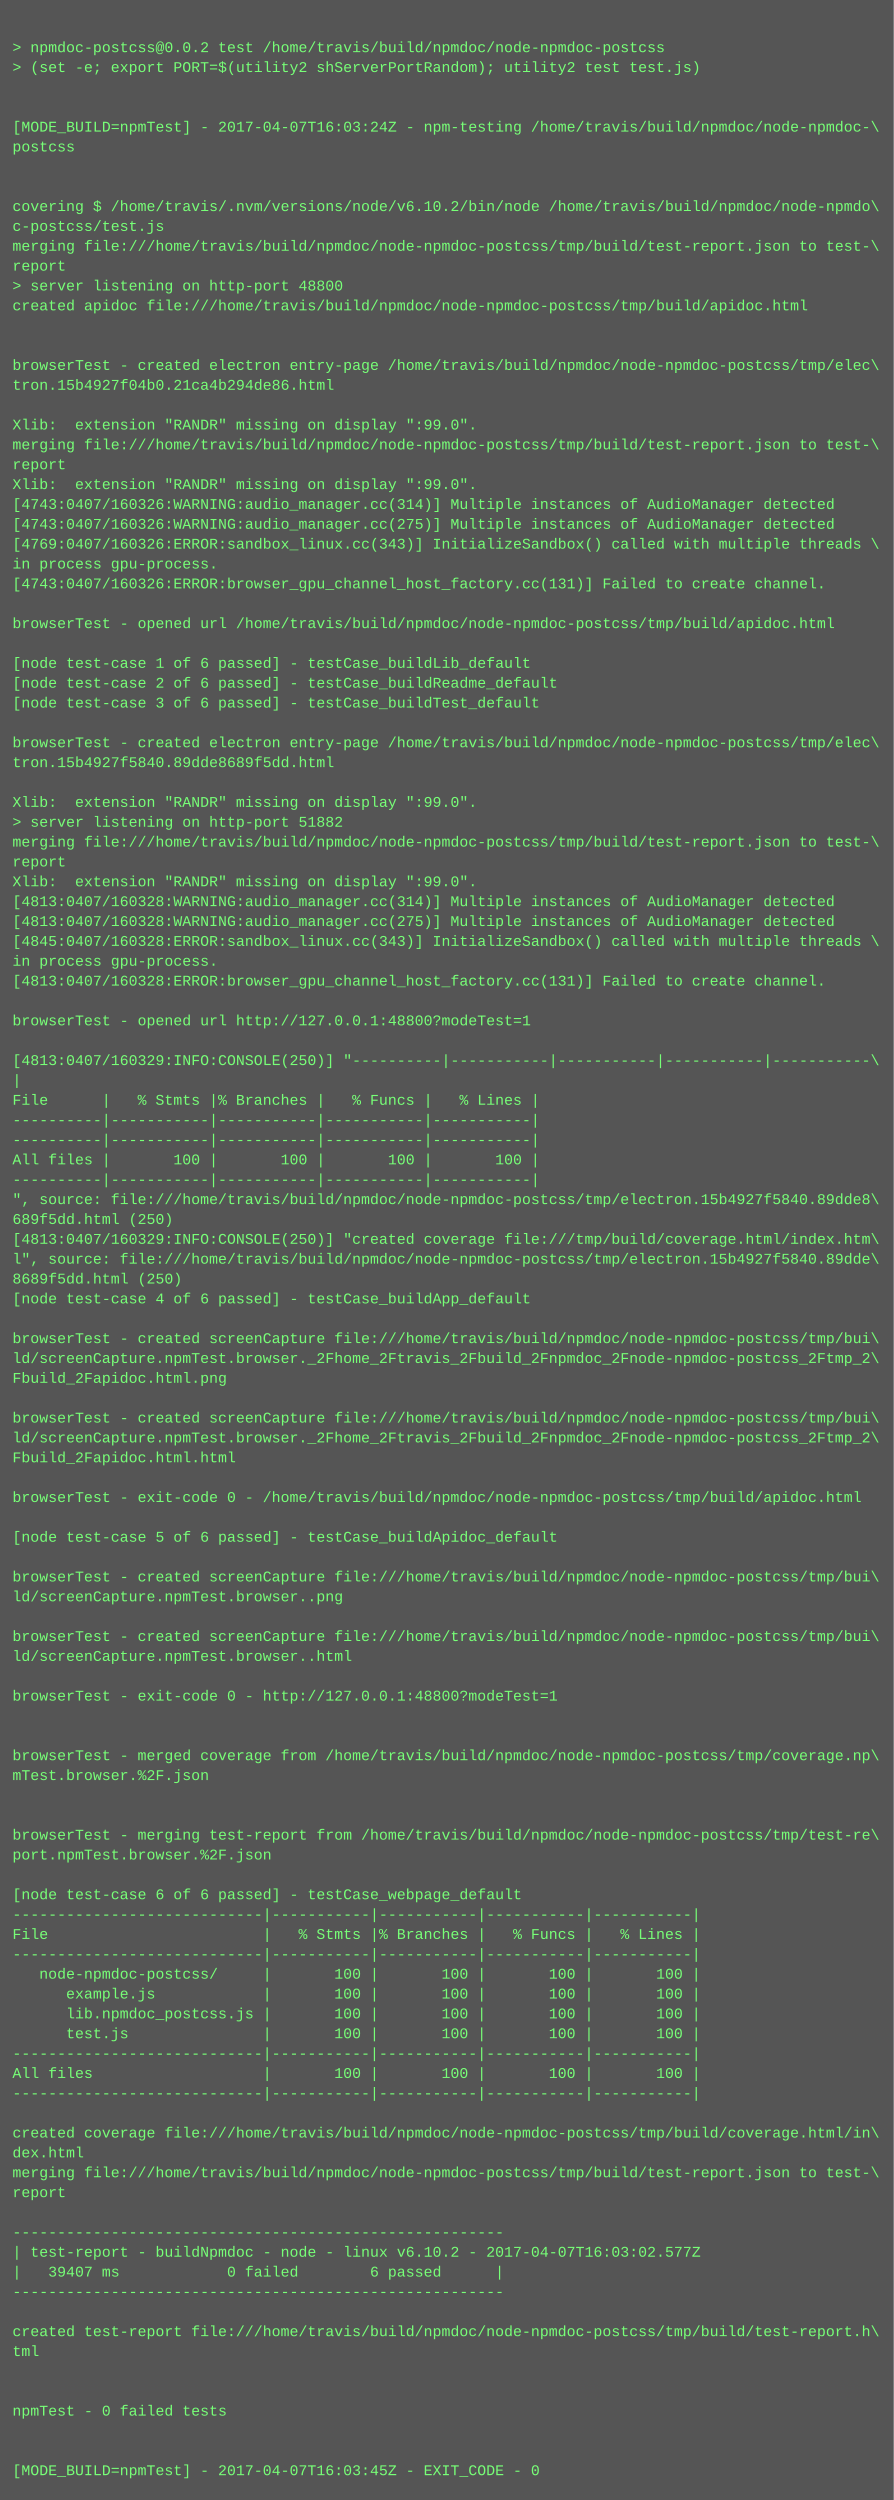
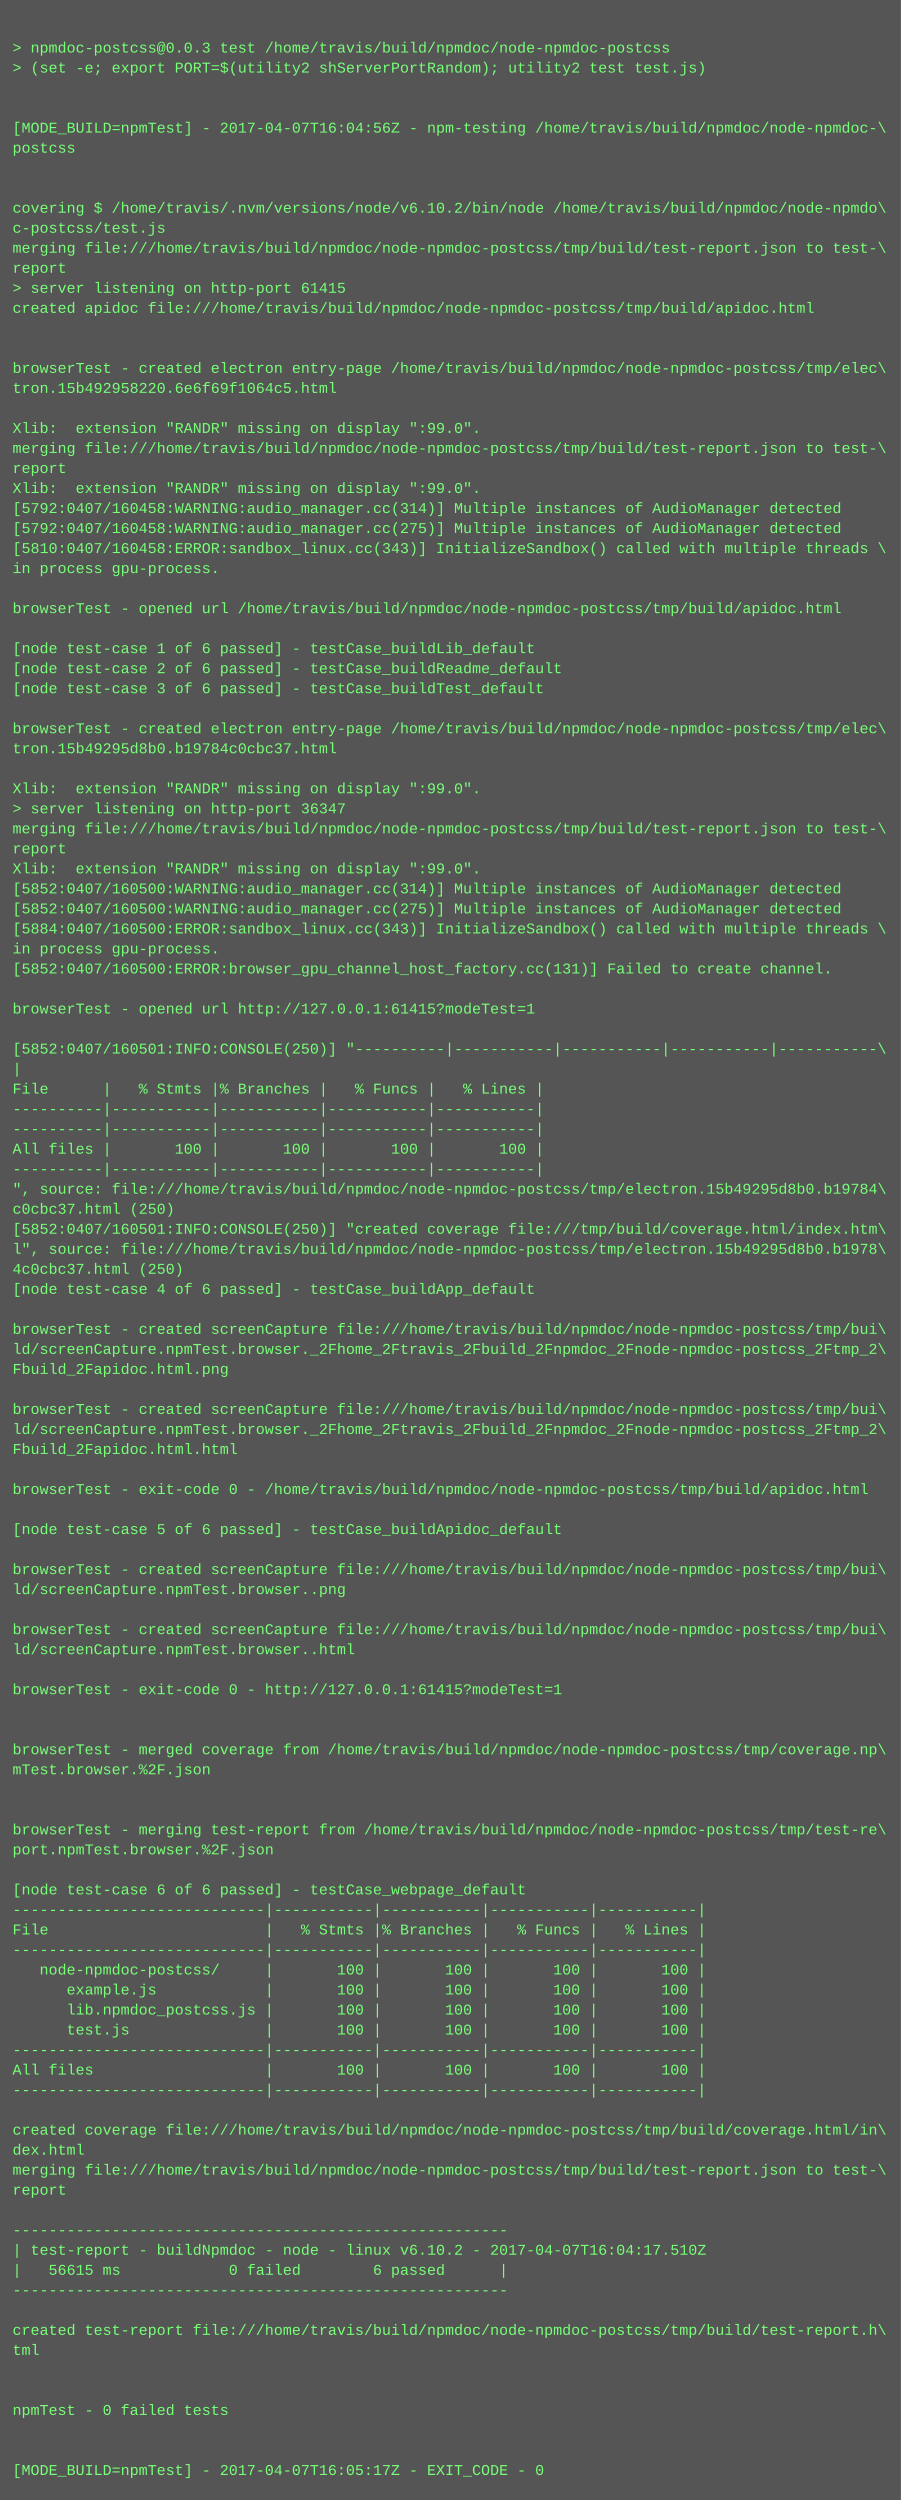
- <svg xmlns="http://www.w3.org/2000/svg" height="2014" width="720">
-   <rect height="2014" fill="#555" width="720" />
+ <svg xmlns="http://www.w3.org/2000/svg" height="1998" width="720">
+   <rect height="1998" fill="#555" width="720" />
  <text fill="#7f7" font-family="Courier New" font-size="12" xml:space="preserve">
    <tspan x="10" y="26" />
-     <tspan x="10" y="42">&gt; npmdoc-postcss@0.0.2 test /home/travis/build/npmdoc/node-npmdoc-postcss</tspan>
+     <tspan x="10" y="42">&gt; npmdoc-postcss@0.0.3 test /home/travis/build/npmdoc/node-npmdoc-postcss</tspan>
    <tspan x="10" y="58">&gt; (set -e; export PORT=$(utility2 shServerPortRandom); utility2 test test.js)</tspan>
    <tspan x="10" y="74" />
    <tspan x="10" y="90" />
-     <tspan x="10" y="106">[MODE_BUILD=npmTest] - 2017-04-07T16:03:24Z - npm-testing /home/travis/build/npmdoc/node-npmdoc-\</tspan>
+     <tspan x="10" y="106">[MODE_BUILD=npmTest] - 2017-04-07T16:04:56Z - npm-testing /home/travis/build/npmdoc/node-npmdoc-\</tspan>
    <tspan x="10" y="122">postcss</tspan>
    <tspan x="10" y="138" />
    <tspan x="10" y="154" />
    <tspan x="10" y="170">covering $ /home/travis/.nvm/versions/node/v6.10.2/bin/node /home/travis/build/npmdoc/node-npmdo\</tspan>
    <tspan x="10" y="186">c-postcss/test.js</tspan>
    <tspan x="10" y="202">merging file:///home/travis/build/npmdoc/node-npmdoc-postcss/tmp/build/test-report.json to test-\</tspan>
    <tspan x="10" y="218">report</tspan>
-     <tspan x="10" y="234">&gt; server listening on http-port 48800</tspan>
+     <tspan x="10" y="234">&gt; server listening on http-port 61415</tspan>
    <tspan x="10" y="250">created apidoc file:///home/travis/build/npmdoc/node-npmdoc-postcss/tmp/build/apidoc.html</tspan>
    <tspan x="10" y="266" />
    <tspan x="10" y="282" />
    <tspan x="10" y="298">browserTest - created electron entry-page /home/travis/build/npmdoc/node-npmdoc-postcss/tmp/elec\</tspan>
-     <tspan x="10" y="314">tron.15b4927f04b0.21ca4b294de86.html</tspan>
+     <tspan x="10" y="314">tron.15b492958220.6e6f69f1064c5.html</tspan>
    <tspan x="10" y="330" />
    <tspan x="10" y="346">Xlib:  extension "RANDR" missing on display ":99.0".</tspan>
    <tspan x="10" y="362">merging file:///home/travis/build/npmdoc/node-npmdoc-postcss/tmp/build/test-report.json to test-\</tspan>
    <tspan x="10" y="378">report</tspan>
    <tspan x="10" y="394">Xlib:  extension "RANDR" missing on display ":99.0".</tspan>
-     <tspan x="10" y="410">[4743:0407/160326:WARNING:audio_manager.cc(314)] Multiple instances of AudioManager detected</tspan>
-     <tspan x="10" y="426">[4743:0407/160326:WARNING:audio_manager.cc(275)] Multiple instances of AudioManager detected</tspan>
-     <tspan x="10" y="442">[4769:0407/160326:ERROR:sandbox_linux.cc(343)] InitializeSandbox() called with multiple threads \</tspan>
+     <tspan x="10" y="410">[5792:0407/160458:WARNING:audio_manager.cc(314)] Multiple instances of AudioManager detected</tspan>
+     <tspan x="10" y="426">[5792:0407/160458:WARNING:audio_manager.cc(275)] Multiple instances of AudioManager detected</tspan>
+     <tspan x="10" y="442">[5810:0407/160458:ERROR:sandbox_linux.cc(343)] InitializeSandbox() called with multiple threads \</tspan>
    <tspan x="10" y="458">in process gpu-process. </tspan>
-     <tspan x="10" y="474">[4743:0407/160326:ERROR:browser_gpu_channel_host_factory.cc(131)] Failed to create channel.</tspan>
-     <tspan x="10" y="490" />
-     <tspan x="10" y="506">browserTest - opened url /home/travis/build/npmdoc/node-npmdoc-postcss/tmp/build/apidoc.html</tspan>
-     <tspan x="10" y="522" />
-     <tspan x="10" y="538">[node test-case 1 of 6 passed] - testCase_buildLib_default</tspan>
-     <tspan x="10" y="554">[node test-case 2 of 6 passed] - testCase_buildReadme_default</tspan>
-     <tspan x="10" y="570">[node test-case 3 of 6 passed] - testCase_buildTest_default</tspan>
-     <tspan x="10" y="586" />
-     <tspan x="10" y="602">browserTest - created electron entry-page /home/travis/build/npmdoc/node-npmdoc-postcss/tmp/elec\</tspan>
-     <tspan x="10" y="618">tron.15b4927f5840.89dde8689f5dd.html</tspan>
-     <tspan x="10" y="634" />
-     <tspan x="10" y="650">Xlib:  extension "RANDR" missing on display ":99.0".</tspan>
-     <tspan x="10" y="666">&gt; server listening on http-port 51882</tspan>
-     <tspan x="10" y="682">merging file:///home/travis/build/npmdoc/node-npmdoc-postcss/tmp/build/test-report.json to test-\</tspan>
-     <tspan x="10" y="698">report</tspan>
-     <tspan x="10" y="714">Xlib:  extension "RANDR" missing on display ":99.0".</tspan>
-     <tspan x="10" y="730">[4813:0407/160328:WARNING:audio_manager.cc(314)] Multiple instances of AudioManager detected</tspan>
-     <tspan x="10" y="746">[4813:0407/160328:WARNING:audio_manager.cc(275)] Multiple instances of AudioManager detected</tspan>
-     <tspan x="10" y="762">[4845:0407/160328:ERROR:sandbox_linux.cc(343)] InitializeSandbox() called with multiple threads \</tspan>
-     <tspan x="10" y="778">in process gpu-process. </tspan>
-     <tspan x="10" y="794">[4813:0407/160328:ERROR:browser_gpu_channel_host_factory.cc(131)] Failed to create channel.</tspan>
-     <tspan x="10" y="810" />
-     <tspan x="10" y="826">browserTest - opened url http://127.0.0.1:48800?modeTest=1</tspan>
-     <tspan x="10" y="842" />
-     <tspan x="10" y="858">[4813:0407/160329:INFO:CONSOLE(250)] "----------|-----------|-----------|-----------|-----------\</tspan>
-     <tspan x="10" y="874">|</tspan>
-     <tspan x="10" y="890">File      |   % Stmts |% Branches |   % Funcs |   % Lines |</tspan>
+     <tspan x="10" y="474" />
+     <tspan x="10" y="490">browserTest - opened url /home/travis/build/npmdoc/node-npmdoc-postcss/tmp/build/apidoc.html</tspan>
+     <tspan x="10" y="506" />
+     <tspan x="10" y="522">[node test-case 1 of 6 passed] - testCase_buildLib_default</tspan>
+     <tspan x="10" y="538">[node test-case 2 of 6 passed] - testCase_buildReadme_default</tspan>
+     <tspan x="10" y="554">[node test-case 3 of 6 passed] - testCase_buildTest_default</tspan>
+     <tspan x="10" y="570" />
+     <tspan x="10" y="586">browserTest - created electron entry-page /home/travis/build/npmdoc/node-npmdoc-postcss/tmp/elec\</tspan>
+     <tspan x="10" y="602">tron.15b49295d8b0.b19784c0cbc37.html</tspan>
+     <tspan x="10" y="618" />
+     <tspan x="10" y="634">Xlib:  extension "RANDR" missing on display ":99.0".</tspan>
+     <tspan x="10" y="650">&gt; server listening on http-port 36347</tspan>
+     <tspan x="10" y="666">merging file:///home/travis/build/npmdoc/node-npmdoc-postcss/tmp/build/test-report.json to test-\</tspan>
+     <tspan x="10" y="682">report</tspan>
+     <tspan x="10" y="698">Xlib:  extension "RANDR" missing on display ":99.0".</tspan>
+     <tspan x="10" y="714">[5852:0407/160500:WARNING:audio_manager.cc(314)] Multiple instances of AudioManager detected</tspan>
+     <tspan x="10" y="730">[5852:0407/160500:WARNING:audio_manager.cc(275)] Multiple instances of AudioManager detected</tspan>
+     <tspan x="10" y="746">[5884:0407/160500:ERROR:sandbox_linux.cc(343)] InitializeSandbox() called with multiple threads \</tspan>
+     <tspan x="10" y="762">in process gpu-process. </tspan>
+     <tspan x="10" y="778">[5852:0407/160500:ERROR:browser_gpu_channel_host_factory.cc(131)] Failed to create channel.</tspan>
+     <tspan x="10" y="794" />
+     <tspan x="10" y="810">browserTest - opened url http://127.0.0.1:61415?modeTest=1</tspan>
+     <tspan x="10" y="826" />
+     <tspan x="10" y="842">[5852:0407/160501:INFO:CONSOLE(250)] "----------|-----------|-----------|-----------|-----------\</tspan>
+     <tspan x="10" y="858">|</tspan>
+     <tspan x="10" y="874">File      |   % Stmts |% Branches |   % Funcs |   % Lines |</tspan>
+     <tspan x="10" y="890">----------|-----------|-----------|-----------|-----------|</tspan>
    <tspan x="10" y="906">----------|-----------|-----------|-----------|-----------|</tspan>
-     <tspan x="10" y="922">----------|-----------|-----------|-----------|-----------|</tspan>
-     <tspan x="10" y="938">All files |       100 |       100 |       100 |       100 |</tspan>
-     <tspan x="10" y="954">----------|-----------|-----------|-----------|-----------|</tspan>
-     <tspan x="10" y="970">", source: file:///home/travis/build/npmdoc/node-npmdoc-postcss/tmp/electron.15b4927f5840.89dde8\</tspan>
-     <tspan x="10" y="986">689f5dd.html (250)</tspan>
-     <tspan x="10" y="1002">[4813:0407/160329:INFO:CONSOLE(250)] "created coverage file:///tmp/build/coverage.html/index.htm\</tspan>
-     <tspan x="10" y="1018">l", source: file:///home/travis/build/npmdoc/node-npmdoc-postcss/tmp/electron.15b4927f5840.89dde\</tspan>
-     <tspan x="10" y="1034">8689f5dd.html (250)</tspan>
-     <tspan x="10" y="1050">[node test-case 4 of 6 passed] - testCase_buildApp_default</tspan>
-     <tspan x="10" y="1066" />
-     <tspan x="10" y="1082">browserTest - created screenCapture file:///home/travis/build/npmdoc/node-npmdoc-postcss/tmp/bui\</tspan>
-     <tspan x="10" y="1098">ld/screenCapture.npmTest.browser._2Fhome_2Ftravis_2Fbuild_2Fnpmdoc_2Fnode-npmdoc-postcss_2Ftmp_2\</tspan>
-     <tspan x="10" y="1114">Fbuild_2Fapidoc.html.png</tspan>
-     <tspan x="10" y="1130" />
-     <tspan x="10" y="1146">browserTest - created screenCapture file:///home/travis/build/npmdoc/node-npmdoc-postcss/tmp/bui\</tspan>
-     <tspan x="10" y="1162">ld/screenCapture.npmTest.browser._2Fhome_2Ftravis_2Fbuild_2Fnpmdoc_2Fnode-npmdoc-postcss_2Ftmp_2\</tspan>
-     <tspan x="10" y="1178">Fbuild_2Fapidoc.html.html</tspan>
-     <tspan x="10" y="1194" />
-     <tspan x="10" y="1210">browserTest - exit-code 0 - /home/travis/build/npmdoc/node-npmdoc-postcss/tmp/build/apidoc.html</tspan>
-     <tspan x="10" y="1226" />
-     <tspan x="10" y="1242">[node test-case 5 of 6 passed] - testCase_buildApidoc_default</tspan>
-     <tspan x="10" y="1258" />
-     <tspan x="10" y="1274">browserTest - created screenCapture file:///home/travis/build/npmdoc/node-npmdoc-postcss/tmp/bui\</tspan>
-     <tspan x="10" y="1290">ld/screenCapture.npmTest.browser..png</tspan>
-     <tspan x="10" y="1306" />
-     <tspan x="10" y="1322">browserTest - created screenCapture file:///home/travis/build/npmdoc/node-npmdoc-postcss/tmp/bui\</tspan>
-     <tspan x="10" y="1338">ld/screenCapture.npmTest.browser..html</tspan>
-     <tspan x="10" y="1354" />
-     <tspan x="10" y="1370">browserTest - exit-code 0 - http://127.0.0.1:48800?modeTest=1</tspan>
+     <tspan x="10" y="922">All files |       100 |       100 |       100 |       100 |</tspan>
+     <tspan x="10" y="938">----------|-----------|-----------|-----------|-----------|</tspan>
+     <tspan x="10" y="954">", source: file:///home/travis/build/npmdoc/node-npmdoc-postcss/tmp/electron.15b49295d8b0.b19784\</tspan>
+     <tspan x="10" y="970">c0cbc37.html (250)</tspan>
+     <tspan x="10" y="986">[5852:0407/160501:INFO:CONSOLE(250)] "created coverage file:///tmp/build/coverage.html/index.htm\</tspan>
+     <tspan x="10" y="1002">l", source: file:///home/travis/build/npmdoc/node-npmdoc-postcss/tmp/electron.15b49295d8b0.b1978\</tspan>
+     <tspan x="10" y="1018">4c0cbc37.html (250)</tspan>
+     <tspan x="10" y="1034">[node test-case 4 of 6 passed] - testCase_buildApp_default</tspan>
+     <tspan x="10" y="1050" />
+     <tspan x="10" y="1066">browserTest - created screenCapture file:///home/travis/build/npmdoc/node-npmdoc-postcss/tmp/bui\</tspan>
+     <tspan x="10" y="1082">ld/screenCapture.npmTest.browser._2Fhome_2Ftravis_2Fbuild_2Fnpmdoc_2Fnode-npmdoc-postcss_2Ftmp_2\</tspan>
+     <tspan x="10" y="1098">Fbuild_2Fapidoc.html.png</tspan>
+     <tspan x="10" y="1114" />
+     <tspan x="10" y="1130">browserTest - created screenCapture file:///home/travis/build/npmdoc/node-npmdoc-postcss/tmp/bui\</tspan>
+     <tspan x="10" y="1146">ld/screenCapture.npmTest.browser._2Fhome_2Ftravis_2Fbuild_2Fnpmdoc_2Fnode-npmdoc-postcss_2Ftmp_2\</tspan>
+     <tspan x="10" y="1162">Fbuild_2Fapidoc.html.html</tspan>
+     <tspan x="10" y="1178" />
+     <tspan x="10" y="1194">browserTest - exit-code 0 - /home/travis/build/npmdoc/node-npmdoc-postcss/tmp/build/apidoc.html</tspan>
+     <tspan x="10" y="1210" />
+     <tspan x="10" y="1226">[node test-case 5 of 6 passed] - testCase_buildApidoc_default</tspan>
+     <tspan x="10" y="1242" />
+     <tspan x="10" y="1258">browserTest - created screenCapture file:///home/travis/build/npmdoc/node-npmdoc-postcss/tmp/bui\</tspan>
+     <tspan x="10" y="1274">ld/screenCapture.npmTest.browser..png</tspan>
+     <tspan x="10" y="1290" />
+     <tspan x="10" y="1306">browserTest - created screenCapture file:///home/travis/build/npmdoc/node-npmdoc-postcss/tmp/bui\</tspan>
+     <tspan x="10" y="1322">ld/screenCapture.npmTest.browser..html</tspan>
+     <tspan x="10" y="1338" />
+     <tspan x="10" y="1354">browserTest - exit-code 0 - http://127.0.0.1:61415?modeTest=1</tspan>
+     <tspan x="10" y="1370" />
    <tspan x="10" y="1386" />
-     <tspan x="10" y="1402" />
-     <tspan x="10" y="1418">browserTest - merged coverage from /home/travis/build/npmdoc/node-npmdoc-postcss/tmp/coverage.np\</tspan>
-     <tspan x="10" y="1434">mTest.browser.%2F.json</tspan>
+     <tspan x="10" y="1402">browserTest - merged coverage from /home/travis/build/npmdoc/node-npmdoc-postcss/tmp/coverage.np\</tspan>
+     <tspan x="10" y="1418">mTest.browser.%2F.json</tspan>
+     <tspan x="10" y="1434" />
    <tspan x="10" y="1450" />
-     <tspan x="10" y="1466" />
-     <tspan x="10" y="1482">browserTest - merging test-report from /home/travis/build/npmdoc/node-npmdoc-postcss/tmp/test-re\</tspan>
-     <tspan x="10" y="1498">port.npmTest.browser.%2F.json</tspan>
-     <tspan x="10" y="1514" />
-     <tspan x="10" y="1530">[node test-case 6 of 6 passed] - testCase_webpage_default</tspan>
-     <tspan x="10" y="1546">----------------------------|-----------|-----------|-----------|-----------|</tspan>
-     <tspan x="10" y="1562">File                        |   % Stmts |% Branches |   % Funcs |   % Lines |</tspan>
-     <tspan x="10" y="1578">----------------------------|-----------|-----------|-----------|-----------|</tspan>
-     <tspan x="10" y="1594">   node-npmdoc-postcss/     |       100 |       100 |       100 |       100 |</tspan>
-     <tspan x="10" y="1610">      example.js            |       100 |       100 |       100 |       100 |</tspan>
-     <tspan x="10" y="1626">      lib.npmdoc_postcss.js |       100 |       100 |       100 |       100 |</tspan>
-     <tspan x="10" y="1642">      test.js               |       100 |       100 |       100 |       100 |</tspan>
-     <tspan x="10" y="1658">----------------------------|-----------|-----------|-----------|-----------|</tspan>
-     <tspan x="10" y="1674">All files                   |       100 |       100 |       100 |       100 |</tspan>
-     <tspan x="10" y="1690">----------------------------|-----------|-----------|-----------|-----------|</tspan>
-     <tspan x="10" y="1706" />
-     <tspan x="10" y="1722">created coverage file:///home/travis/build/npmdoc/node-npmdoc-postcss/tmp/build/coverage.html/in\</tspan>
-     <tspan x="10" y="1738">dex.html</tspan>
-     <tspan x="10" y="1754">merging file:///home/travis/build/npmdoc/node-npmdoc-postcss/tmp/build/test-report.json to test-\</tspan>
-     <tspan x="10" y="1770">report</tspan>
-     <tspan x="10" y="1786" />
-     <tspan x="10" y="1802">-------------------------------------------------------</tspan>
-     <tspan x="10" y="1818">| test-report - buildNpmdoc - node - linux v6.10.2 - 2017-04-07T16:03:02.577Z</tspan>
-     <tspan x="10" y="1834">|   39407 ms            0 failed        6 passed      |</tspan>
-     <tspan x="10" y="1850">-------------------------------------------------------</tspan>
-     <tspan x="10" y="1866" />
-     <tspan x="10" y="1882">created test-report file:///home/travis/build/npmdoc/node-npmdoc-postcss/tmp/build/test-report.h\</tspan>
-     <tspan x="10" y="1898">tml</tspan>
+     <tspan x="10" y="1466">browserTest - merging test-report from /home/travis/build/npmdoc/node-npmdoc-postcss/tmp/test-re\</tspan>
+     <tspan x="10" y="1482">port.npmTest.browser.%2F.json</tspan>
+     <tspan x="10" y="1498" />
+     <tspan x="10" y="1514">[node test-case 6 of 6 passed] - testCase_webpage_default</tspan>
+     <tspan x="10" y="1530">----------------------------|-----------|-----------|-----------|-----------|</tspan>
+     <tspan x="10" y="1546">File                        |   % Stmts |% Branches |   % Funcs |   % Lines |</tspan>
+     <tspan x="10" y="1562">----------------------------|-----------|-----------|-----------|-----------|</tspan>
+     <tspan x="10" y="1578">   node-npmdoc-postcss/     |       100 |       100 |       100 |       100 |</tspan>
+     <tspan x="10" y="1594">      example.js            |       100 |       100 |       100 |       100 |</tspan>
+     <tspan x="10" y="1610">      lib.npmdoc_postcss.js |       100 |       100 |       100 |       100 |</tspan>
+     <tspan x="10" y="1626">      test.js               |       100 |       100 |       100 |       100 |</tspan>
+     <tspan x="10" y="1642">----------------------------|-----------|-----------|-----------|-----------|</tspan>
+     <tspan x="10" y="1658">All files                   |       100 |       100 |       100 |       100 |</tspan>
+     <tspan x="10" y="1674">----------------------------|-----------|-----------|-----------|-----------|</tspan>
+     <tspan x="10" y="1690" />
+     <tspan x="10" y="1706">created coverage file:///home/travis/build/npmdoc/node-npmdoc-postcss/tmp/build/coverage.html/in\</tspan>
+     <tspan x="10" y="1722">dex.html</tspan>
+     <tspan x="10" y="1738">merging file:///home/travis/build/npmdoc/node-npmdoc-postcss/tmp/build/test-report.json to test-\</tspan>
+     <tspan x="10" y="1754">report</tspan>
+     <tspan x="10" y="1770" />
+     <tspan x="10" y="1786">-------------------------------------------------------</tspan>
+     <tspan x="10" y="1802">| test-report - buildNpmdoc - node - linux v6.10.2 - 2017-04-07T16:04:17.510Z</tspan>
+     <tspan x="10" y="1818">|   56615 ms            0 failed        6 passed      |</tspan>
+     <tspan x="10" y="1834">-------------------------------------------------------</tspan>
+     <tspan x="10" y="1850" />
+     <tspan x="10" y="1866">created test-report file:///home/travis/build/npmdoc/node-npmdoc-postcss/tmp/build/test-report.h\</tspan>
+     <tspan x="10" y="1882">tml</tspan>
+     <tspan x="10" y="1898" />
    <tspan x="10" y="1914" />
-     <tspan x="10" y="1930" />
-     <tspan x="10" y="1946">npmTest - 0 failed tests</tspan>
+     <tspan x="10" y="1930">npmTest - 0 failed tests</tspan>
+     <tspan x="10" y="1946" />
    <tspan x="10" y="1962" />
-     <tspan x="10" y="1978" />
-     <tspan x="10" y="1994">[MODE_BUILD=npmTest] - 2017-04-07T16:03:45Z - EXIT_CODE - 0</tspan>
+     <tspan x="10" y="1978">[MODE_BUILD=npmTest] - 2017-04-07T16:05:17Z - EXIT_CODE - 0</tspan>
  </text>
</svg>
